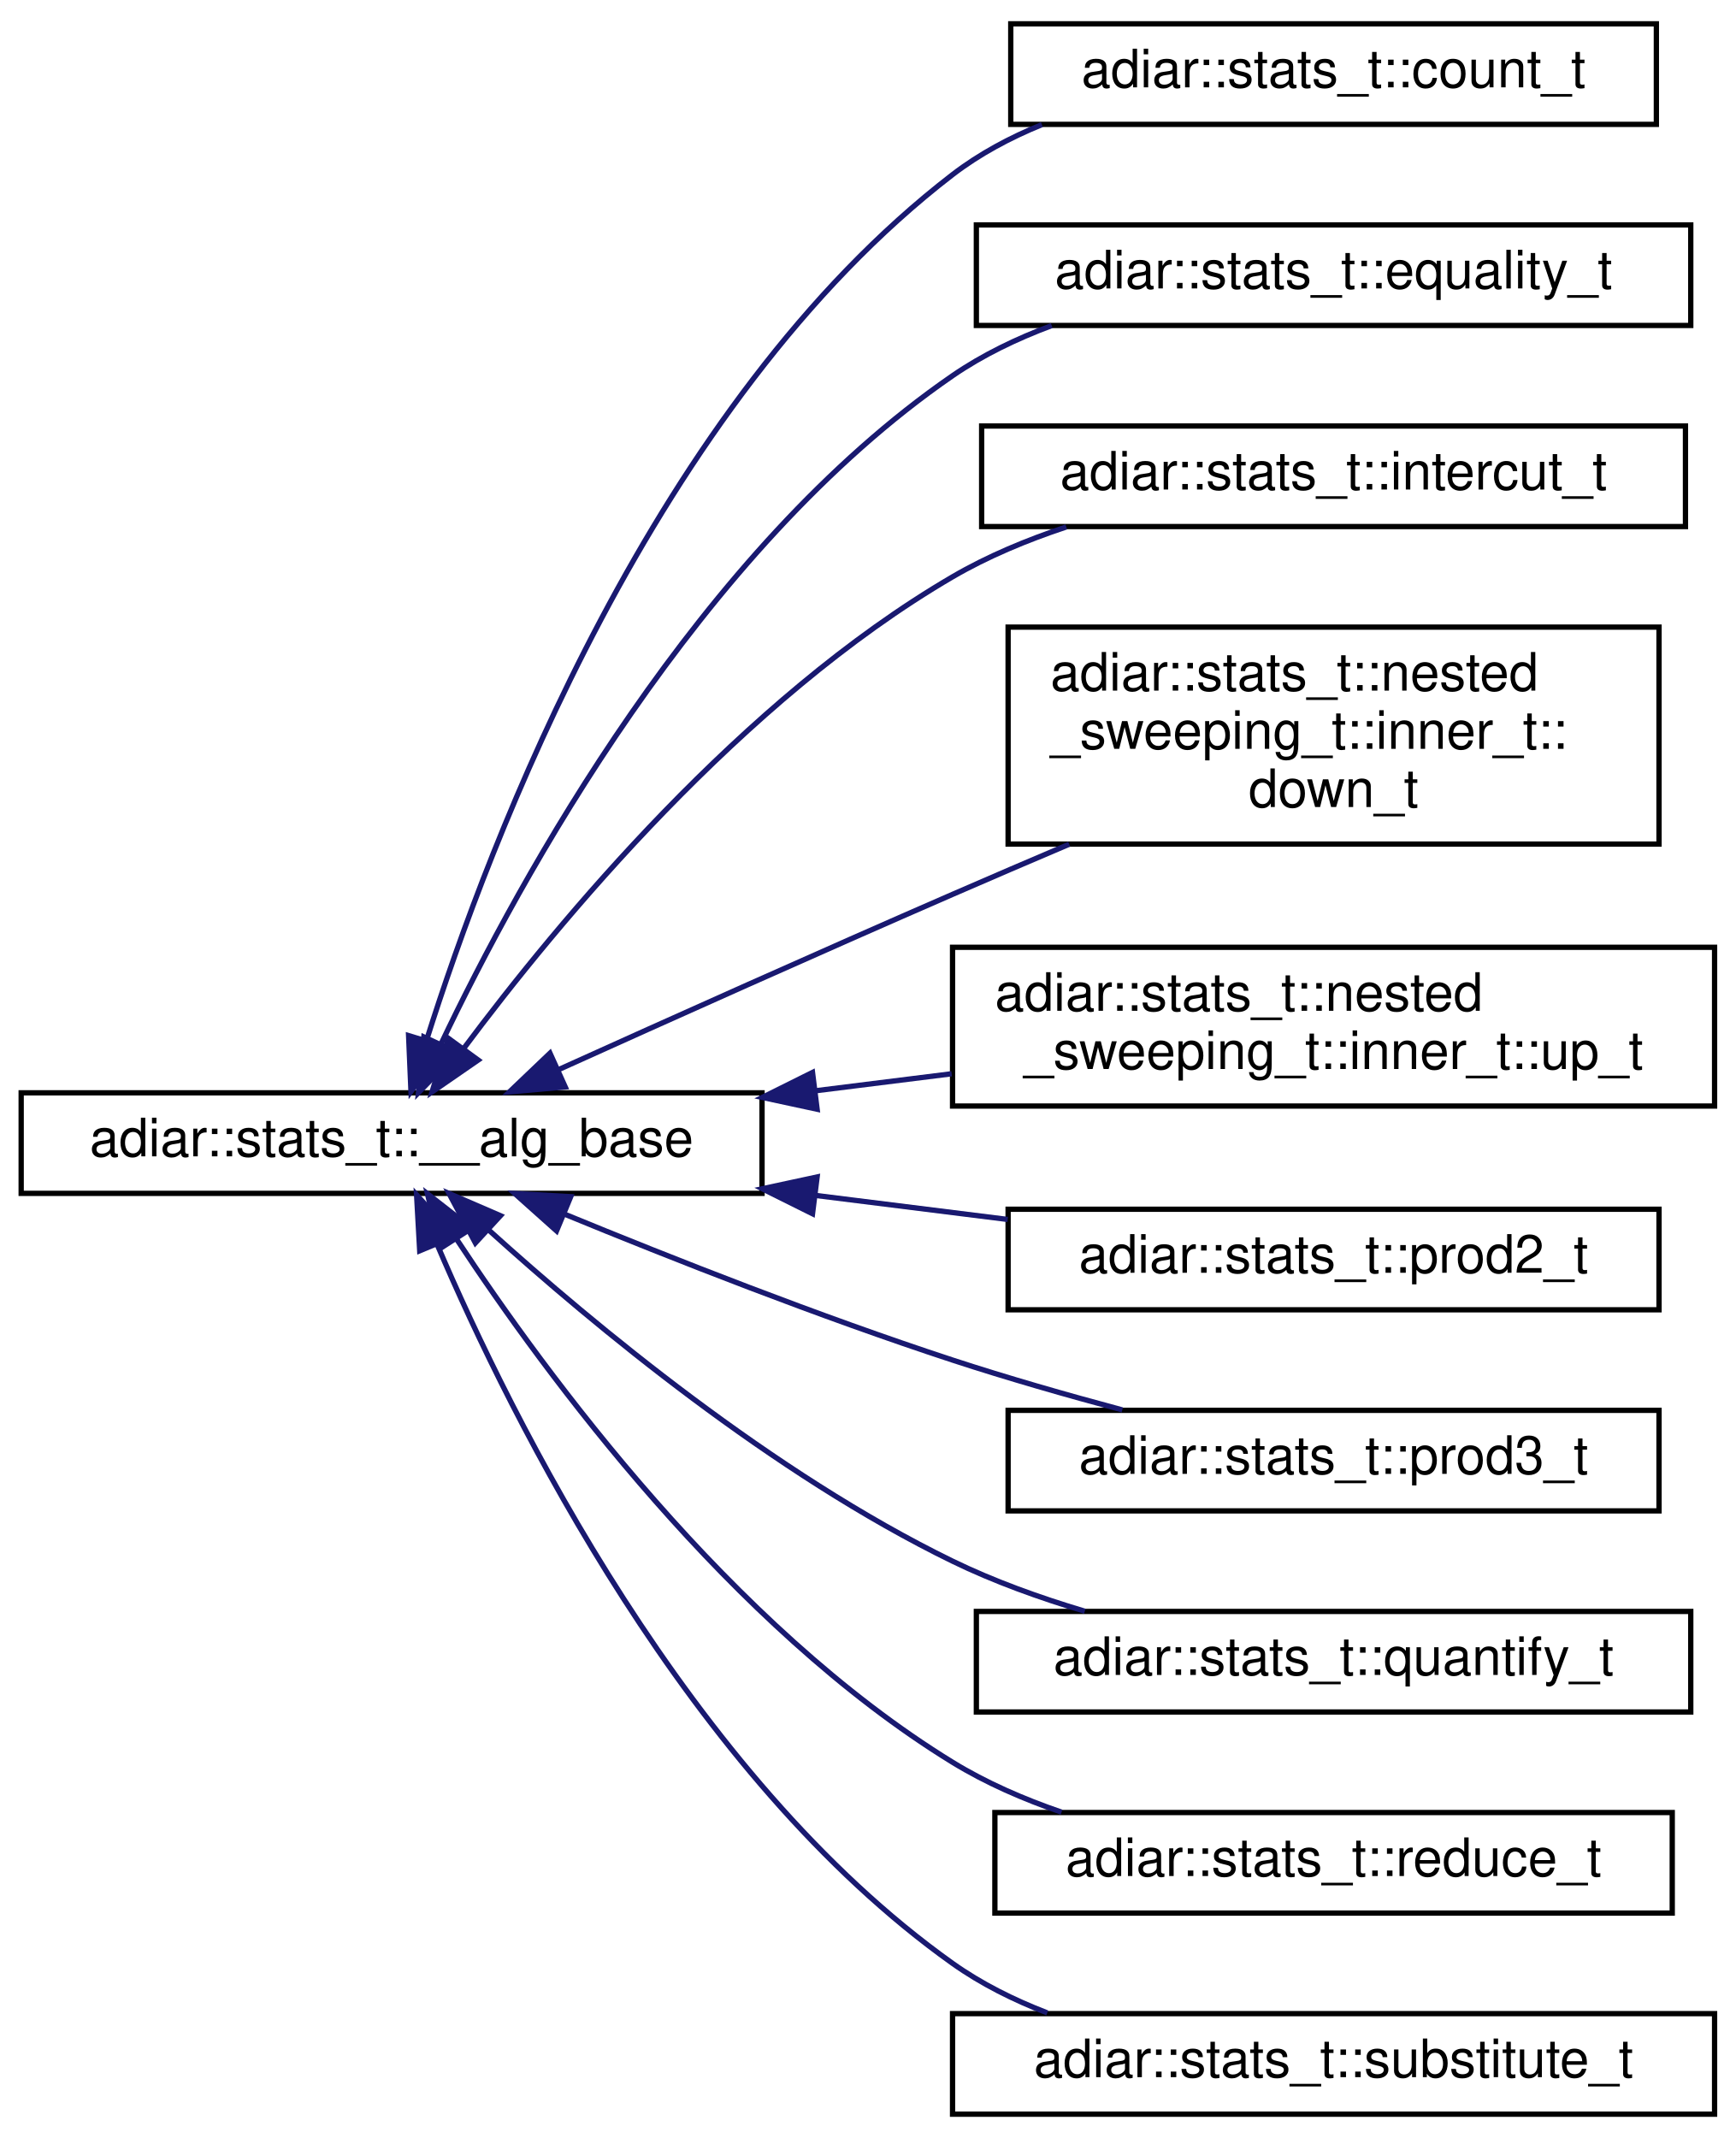
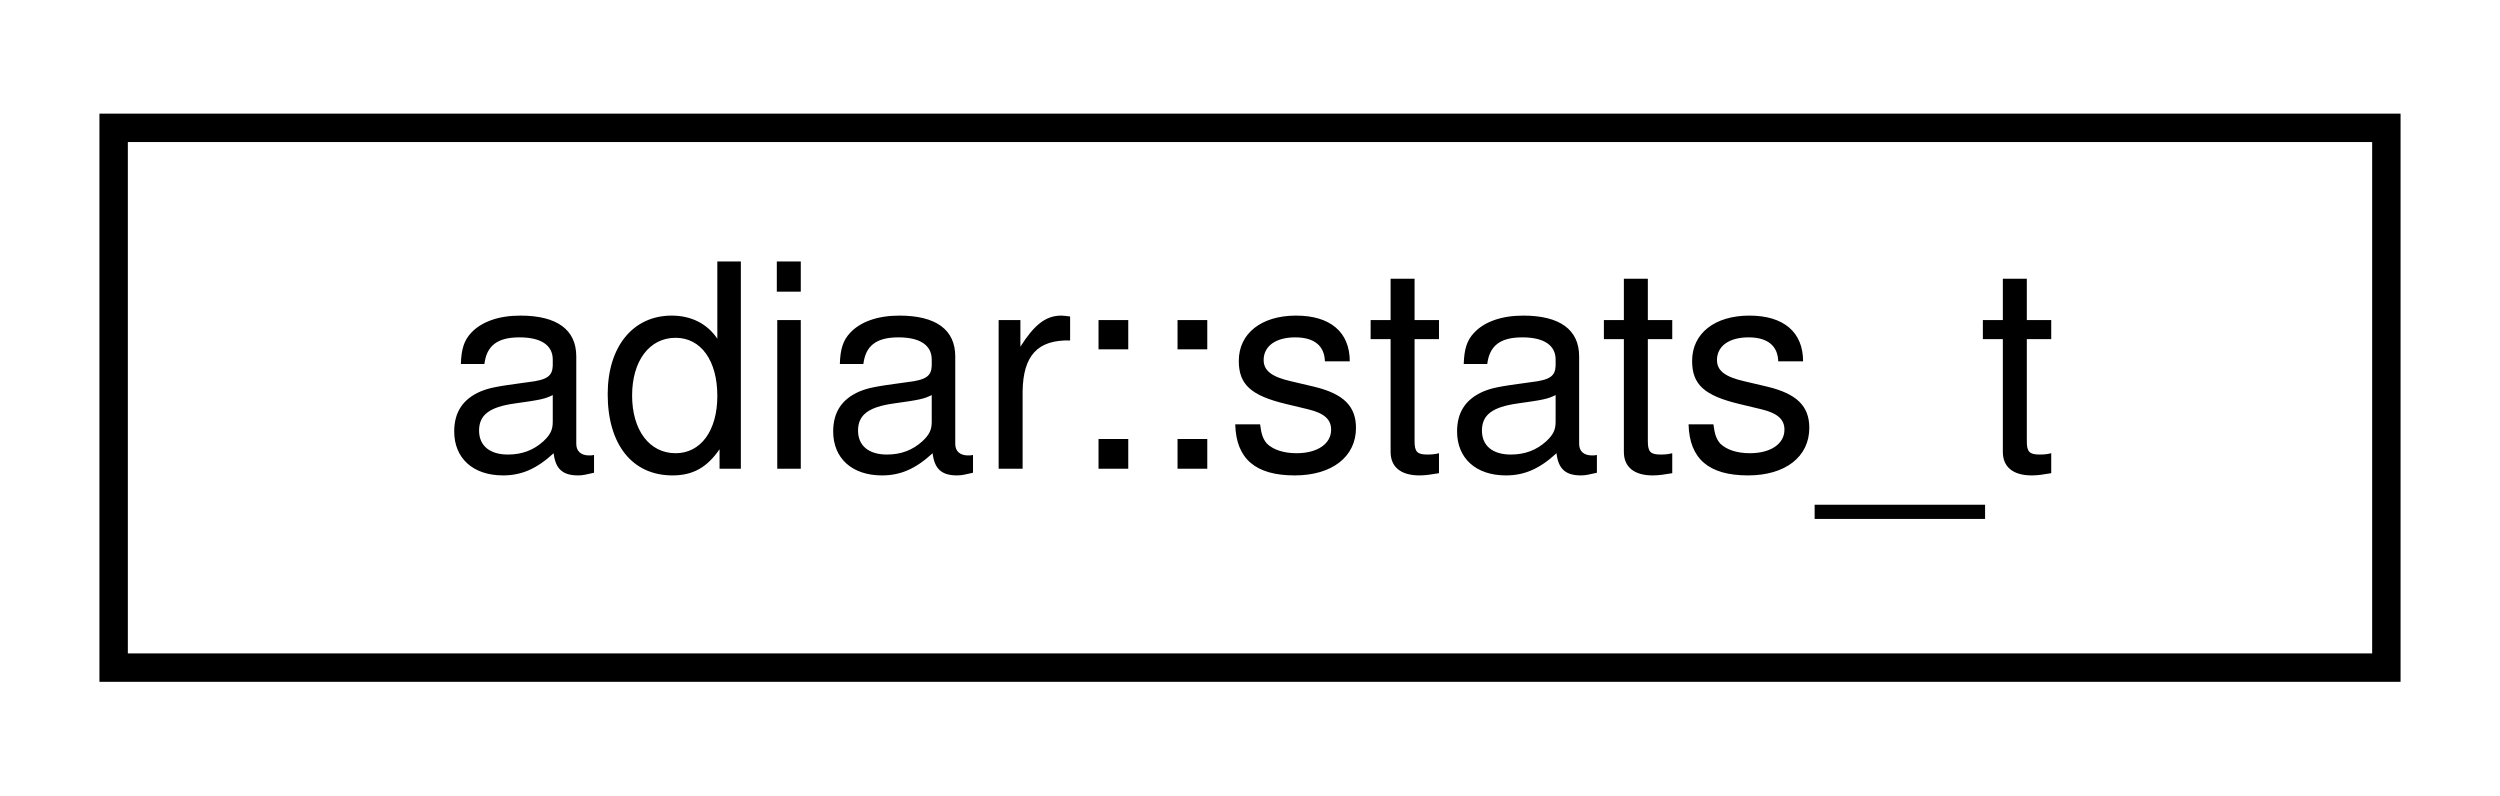
- <svg xmlns="http://www.w3.org/2000/svg" xmlns:xlink="http://www.w3.org/1999/xlink" width="328pt" height="404pt" viewBox="0.00 0.00 328.00 404.00">
-   <g id="graph0" class="graph" transform="scale(1 1) rotate(0) translate(4 400)">
+ <svg xmlns="http://www.w3.org/2000/svg" xmlns:xlink="http://www.w3.org/1999/xlink" width="88pt" height="28pt" viewBox="0.00 0.00 88.00 28.00">
+   <g id="graph0" class="graph" transform="scale(1 1) rotate(0) translate(4 24)">
    <g id="node1" class="node">
      <g id="a_node1">
-         <a xlink:href="structadiar_1_1stats__t_1_1____alg__base.html" target="_top" xlink:title="Common statistics for all algorithms.">
-           <polygon fill="none" stroke="black" points="0,-174.5 0,-193.5 140,-193.5 140,-174.5 0,-174.5" />
-           <text text-anchor="middle" x="70" y="-181.5" font-family="Helvetica,sans-Serif" font-size="10.00">adiar::stats_t::__alg_base</text>
+         <a xlink:href="structadiar_1_1stats__t.html" target="_top" xlink:title="Available statistics from algorithm's and data structures.">
+           <polygon fill="none" stroke="black" points="0,-0.5 0,-19.5 80,-19.5 80,-0.5 0,-0.5" />
+           <text text-anchor="middle" x="40" y="-7.5" font-family="Helvetica,sans-Serif" font-size="10.00">adiar::stats_t</text>
        </a>
      </g>
    </g>
-     <g id="node2" class="node">
-       <g id="a_node2">
-         <a xlink:href="structadiar_1_1stats__t_1_1count__t.html" target="_top" xlink:title="Counting algorithm statistics.">
-           <polygon fill="none" stroke="black" points="187,-376.5 187,-395.5 309,-395.5 309,-376.5 187,-376.5" />
-           <text text-anchor="middle" x="248" y="-383.5" font-family="Helvetica,sans-Serif" font-size="10.00">adiar::stats_t::count_t</text>
-         </a>
-       </g>
-     </g>
-     <g id="edge1" class="edge">
-       <path fill="none" stroke="midnightblue" d="M76.61,-203.46C88.46,-241.04 119.71,-323.7 176,-367 181.06,-370.89 186.85,-373.99 192.89,-376.45" />
-       <polygon fill="midnightblue" stroke="midnightblue" points="79.91,-202.28 73.66,-193.73 73.21,-204.31 79.91,-202.28" />
-     </g>
-     <g id="node3" class="node">
-       <g id="a_node3">
-         <a xlink:href="structadiar_1_1stats__t_1_1equality__t.html" target="_top" xlink:title="Equality Checking algorithm statistics.">
-           <polygon fill="none" stroke="black" points="180.5,-338.5 180.5,-357.5 315.5,-357.5 315.5,-338.5 180.5,-338.5" />
-           <text text-anchor="middle" x="248" y="-345.5" font-family="Helvetica,sans-Serif" font-size="10.00">adiar::stats_t::equality_t</text>
-         </a>
-       </g>
-     </g>
-     <g id="edge2" class="edge">
-       <path fill="none" stroke="midnightblue" d="M79.37,-202.8C94.21,-233.95 128.15,-296.07 176,-329 181.68,-332.91 188.12,-336.01 194.75,-338.48" />
-       <polygon fill="midnightblue" stroke="midnightblue" points="82.45,-201.12 75.07,-193.52 76.09,-204.06 82.45,-201.12" />
-     </g>
-     <g id="node4" class="node">
-       <g id="a_node4">
-         <a xlink:href="structadiar_1_1stats__t_1_1intercut__t.html" target="_top" xlink:title="Intercut algorithm statistics.">
-           <polygon fill="none" stroke="black" points="181.5,-300.5 181.5,-319.5 314.5,-319.5 314.5,-300.5 181.5,-300.5" />
-           <text text-anchor="middle" x="248" y="-307.5" font-family="Helvetica,sans-Serif" font-size="10.00">adiar::stats_t::intercut_t</text>
-         </a>
-       </g>
-     </g>
-     <g id="edge3" class="edge">
-       <path fill="none" stroke="midnightblue" d="M83.62,-201.87C101.46,-225.78 136.33,-267.86 176,-291 182.61,-294.86 190.03,-297.95 197.5,-300.43" />
-       <polygon fill="midnightblue" stroke="midnightblue" points="86.36,-199.69 77.64,-193.67 80.71,-203.81 86.36,-199.69" />
-     </g>
-     <g id="node5" class="node">
-       <g id="a_node5">
-         <a xlink:href="structadiar_1_1stats__t_1_1nested__sweeping__t_1_1inner__t_1_1down__t.html" target="_top" xlink:title="Inner Down Sweep.">
-           <polygon fill="none" stroke="black" points="186.5,-240.5 186.5,-281.5 309.5,-281.5 309.5,-240.5 186.5,-240.5" />
-           <text text-anchor="start" x="194.5" y="-269.5" font-family="Helvetica,sans-Serif" font-size="10.00">adiar::stats_t::nested</text>
-           <text text-anchor="start" x="194.5" y="-258.5" font-family="Helvetica,sans-Serif" font-size="10.00">_sweeping_t::inner_t::</text>
-           <text text-anchor="middle" x="248" y="-247.5" font-family="Helvetica,sans-Serif" font-size="10.00">down_t</text>
-         </a>
-       </g>
-     </g>
-     <g id="edge4" class="edge">
-       <path fill="none" stroke="midnightblue" d="M101.59,-197.9C122.49,-207.34 150.86,-220.06 176,-231 183.12,-234.1 190.65,-237.33 198.05,-240.48" />
-       <polygon fill="midnightblue" stroke="midnightblue" points="102.81,-194.61 92.26,-193.67 99.93,-200.99 102.81,-194.61" />
-     </g>
-     <g id="node6" class="node">
-       <g id="a_node6">
-         <a xlink:href="structadiar_1_1stats__t_1_1nested__sweeping__t_1_1inner__t_1_1up__t.html" target="_top" xlink:title="Inner Up Sweep.">
-           <polygon fill="none" stroke="black" points="176,-191 176,-221 320,-221 320,-191 176,-191" />
-           <text text-anchor="start" x="184" y="-209" font-family="Helvetica,sans-Serif" font-size="10.00">adiar::stats_t::nested</text>
-           <text text-anchor="middle" x="248" y="-198" font-family="Helvetica,sans-Serif" font-size="10.00">_sweeping_t::inner_t::up_t</text>
-         </a>
-       </g>
-     </g>
-     <g id="edge5" class="edge">
-       <path fill="none" stroke="midnightblue" d="M150.06,-193.88C158.65,-194.96 167.35,-196.04 175.83,-197.1" />
-       <polygon fill="midnightblue" stroke="midnightblue" points="150.41,-190.4 140.05,-192.63 149.54,-197.35 150.41,-190.4" />
-     </g>
-     <g id="node7" class="node">
-       <g id="a_node7">
-         <a xlink:href="structadiar_1_1stats__t_1_1prod2__t.html" target="_top" xlink:title="2-ary Product Construction algorithm statistics.">
-           <polygon fill="none" stroke="black" points="186.5,-152.5 186.5,-171.5 309.5,-171.5 309.5,-152.5 186.5,-152.5" />
-           <text text-anchor="middle" x="248" y="-159.5" font-family="Helvetica,sans-Serif" font-size="10.00">adiar::stats_t::prod2_t</text>
-         </a>
-       </g>
-     </g>
-     <g id="edge6" class="edge">
-       <path fill="none" stroke="midnightblue" d="M150.2,-174.1C162.36,-172.58 174.75,-171.03 186.43,-169.57" />
-       <polygon fill="midnightblue" stroke="midnightblue" points="149.54,-170.65 140.05,-175.37 150.41,-177.6 149.54,-170.65" />
-     </g>
-     <g id="node8" class="node">
-       <g id="a_node8">
-         <a xlink:href="structadiar_1_1stats__t_1_1prod3__t.html" target="_top" xlink:title="3-ary Product Construction algorithm statistics.">
-           <polygon fill="none" stroke="black" points="186.5,-114.5 186.5,-133.5 309.5,-133.5 309.5,-114.5 186.5,-114.5" />
-           <text text-anchor="middle" x="248" y="-121.5" font-family="Helvetica,sans-Serif" font-size="10.00">adiar::stats_t::prod3_t</text>
-         </a>
-       </g>
-     </g>
-     <g id="edge7" class="edge">
-       <path fill="none" stroke="midnightblue" d="M102.52,-170.64C123.2,-162.13 150.96,-151.21 176,-143 186.31,-139.62 197.6,-136.39 208.08,-133.58" />
-       <polygon fill="midnightblue" stroke="midnightblue" points="101.17,-167.41 93.27,-174.47 103.85,-173.88 101.17,-167.41" />
-     </g>
-     <g id="node9" class="node">
-       <g id="a_node9">
-         <a xlink:href="structadiar_1_1stats__t_1_1quantify__t.html" target="_top" xlink:title="Quantification algorithm statistics.">
-           <polygon fill="none" stroke="black" points="180.5,-76.5 180.5,-95.5 315.5,-95.5 315.5,-76.5 180.5,-76.5" />
-           <text text-anchor="middle" x="248" y="-83.5" font-family="Helvetica,sans-Serif" font-size="10.00">adiar::stats_t::quantify_t</text>
-         </a>
-       </g>
-     </g>
-     <g id="edge8" class="edge">
-       <path fill="none" stroke="midnightblue" d="M88.41,-167.52C108.17,-149.66 142.08,-121.52 176,-105 183.8,-101.2 192.47,-98.08 200.99,-95.54" />
-       <polygon fill="midnightblue" stroke="midnightblue" points="85.83,-165.13 80.85,-174.48 90.57,-170.28 85.83,-165.13" />
-     </g>
-     <g id="node10" class="node">
-       <g id="a_node10">
-         <a xlink:href="structadiar_1_1stats__t_1_1reduce__t.html" target="_top" xlink:title="Reduce algorithm statistics.">
-           <polygon fill="none" stroke="black" points="184,-38.5 184,-57.5 312,-57.5 312,-38.5 184,-38.5" />
-           <text text-anchor="middle" x="248" y="-45.5" font-family="Helvetica,sans-Serif" font-size="10.00">adiar::stats_t::reduce_t</text>
-         </a>
-       </g>
-     </g>
-     <g id="edge9" class="edge">
-       <path fill="none" stroke="midnightblue" d="M82.22,-165.94C99.27,-140.05 134.15,-92.68 176,-67 182.31,-63.13 189.4,-60.04 196.6,-57.57" />
-       <polygon fill="midnightblue" stroke="midnightblue" points="79.23,-164.12 76.77,-174.43 85.12,-167.91 79.23,-164.12" />
-     </g>
-     <g id="node11" class="node">
-       <g id="a_node11">
-         <a xlink:href="structadiar_1_1stats__t_1_1substitute__t.html" target="_top" xlink:title="Substitution algorithm statistics.">
-           <polygon fill="none" stroke="black" points="176,-0.5 176,-19.5 320,-19.5 320,-0.5 176,-0.5" />
-           <text text-anchor="middle" x="248" y="-7.5" font-family="Helvetica,sans-Serif" font-size="10.00">adiar::stats_t::substitute_t</text>
-         </a>
-       </g>
-     </g>
-     <g id="edge10" class="edge">
-       <path fill="none" stroke="midnightblue" d="M78.62,-164.81C92.71,-131.83 126.06,-64.54 176,-29 181.41,-25.15 187.55,-22.09 193.9,-19.64" />
-       <polygon fill="midnightblue" stroke="midnightblue" points="75.31,-163.65 74.72,-174.23 81.78,-166.33 75.31,-163.65" />
-     </g>
  </g>
</svg>
